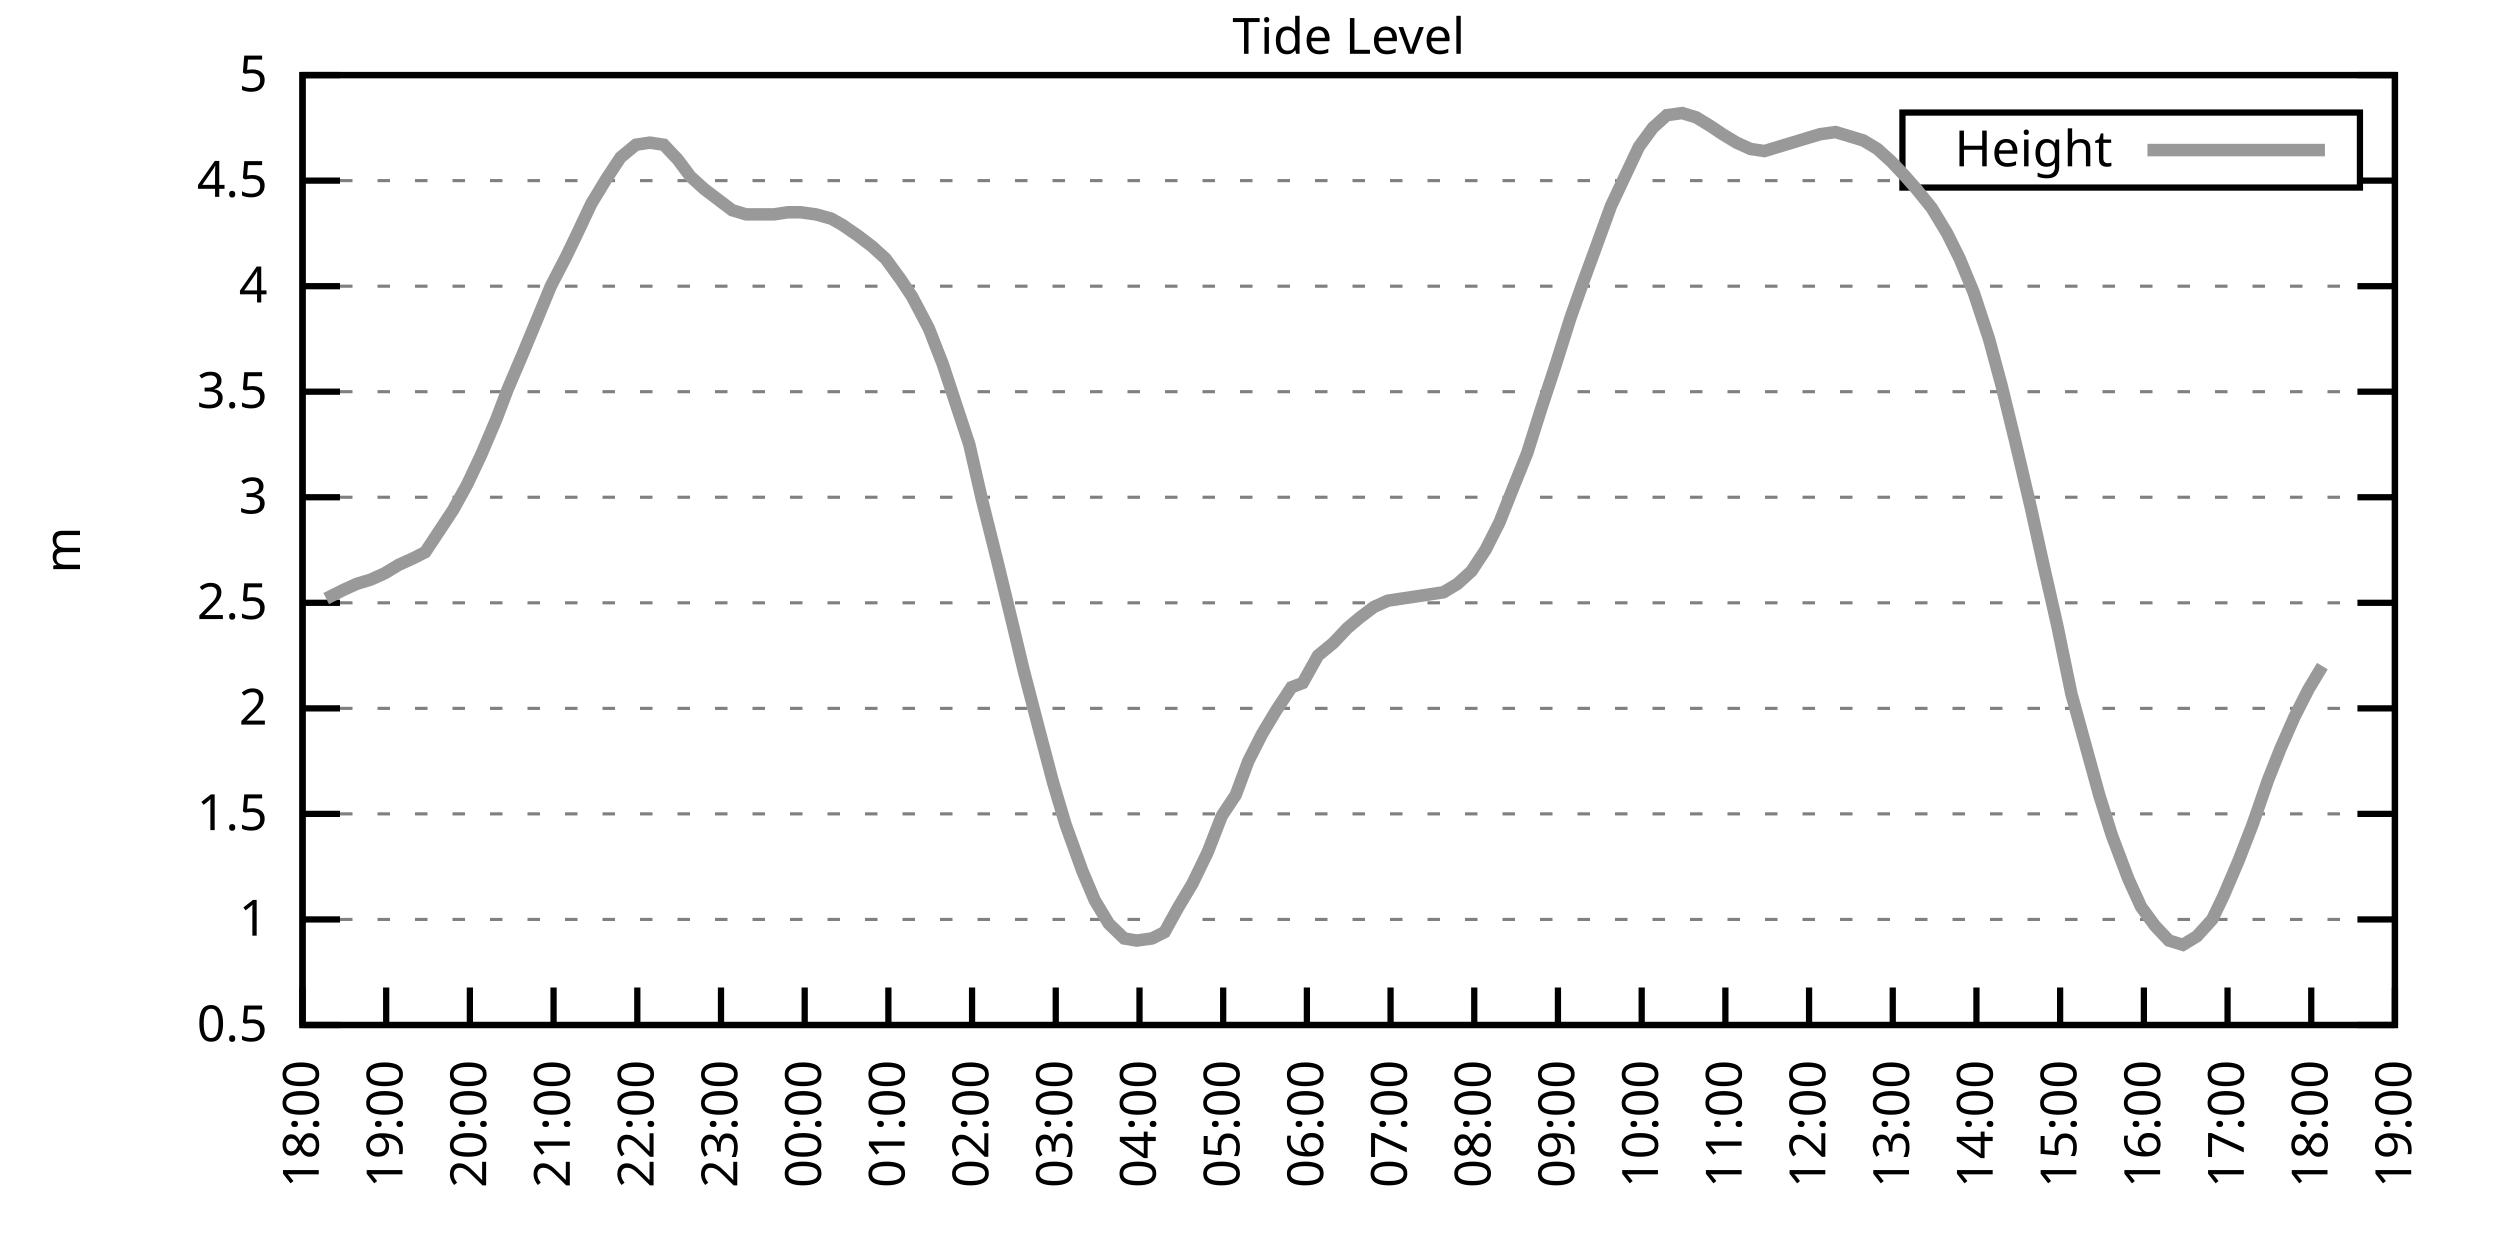
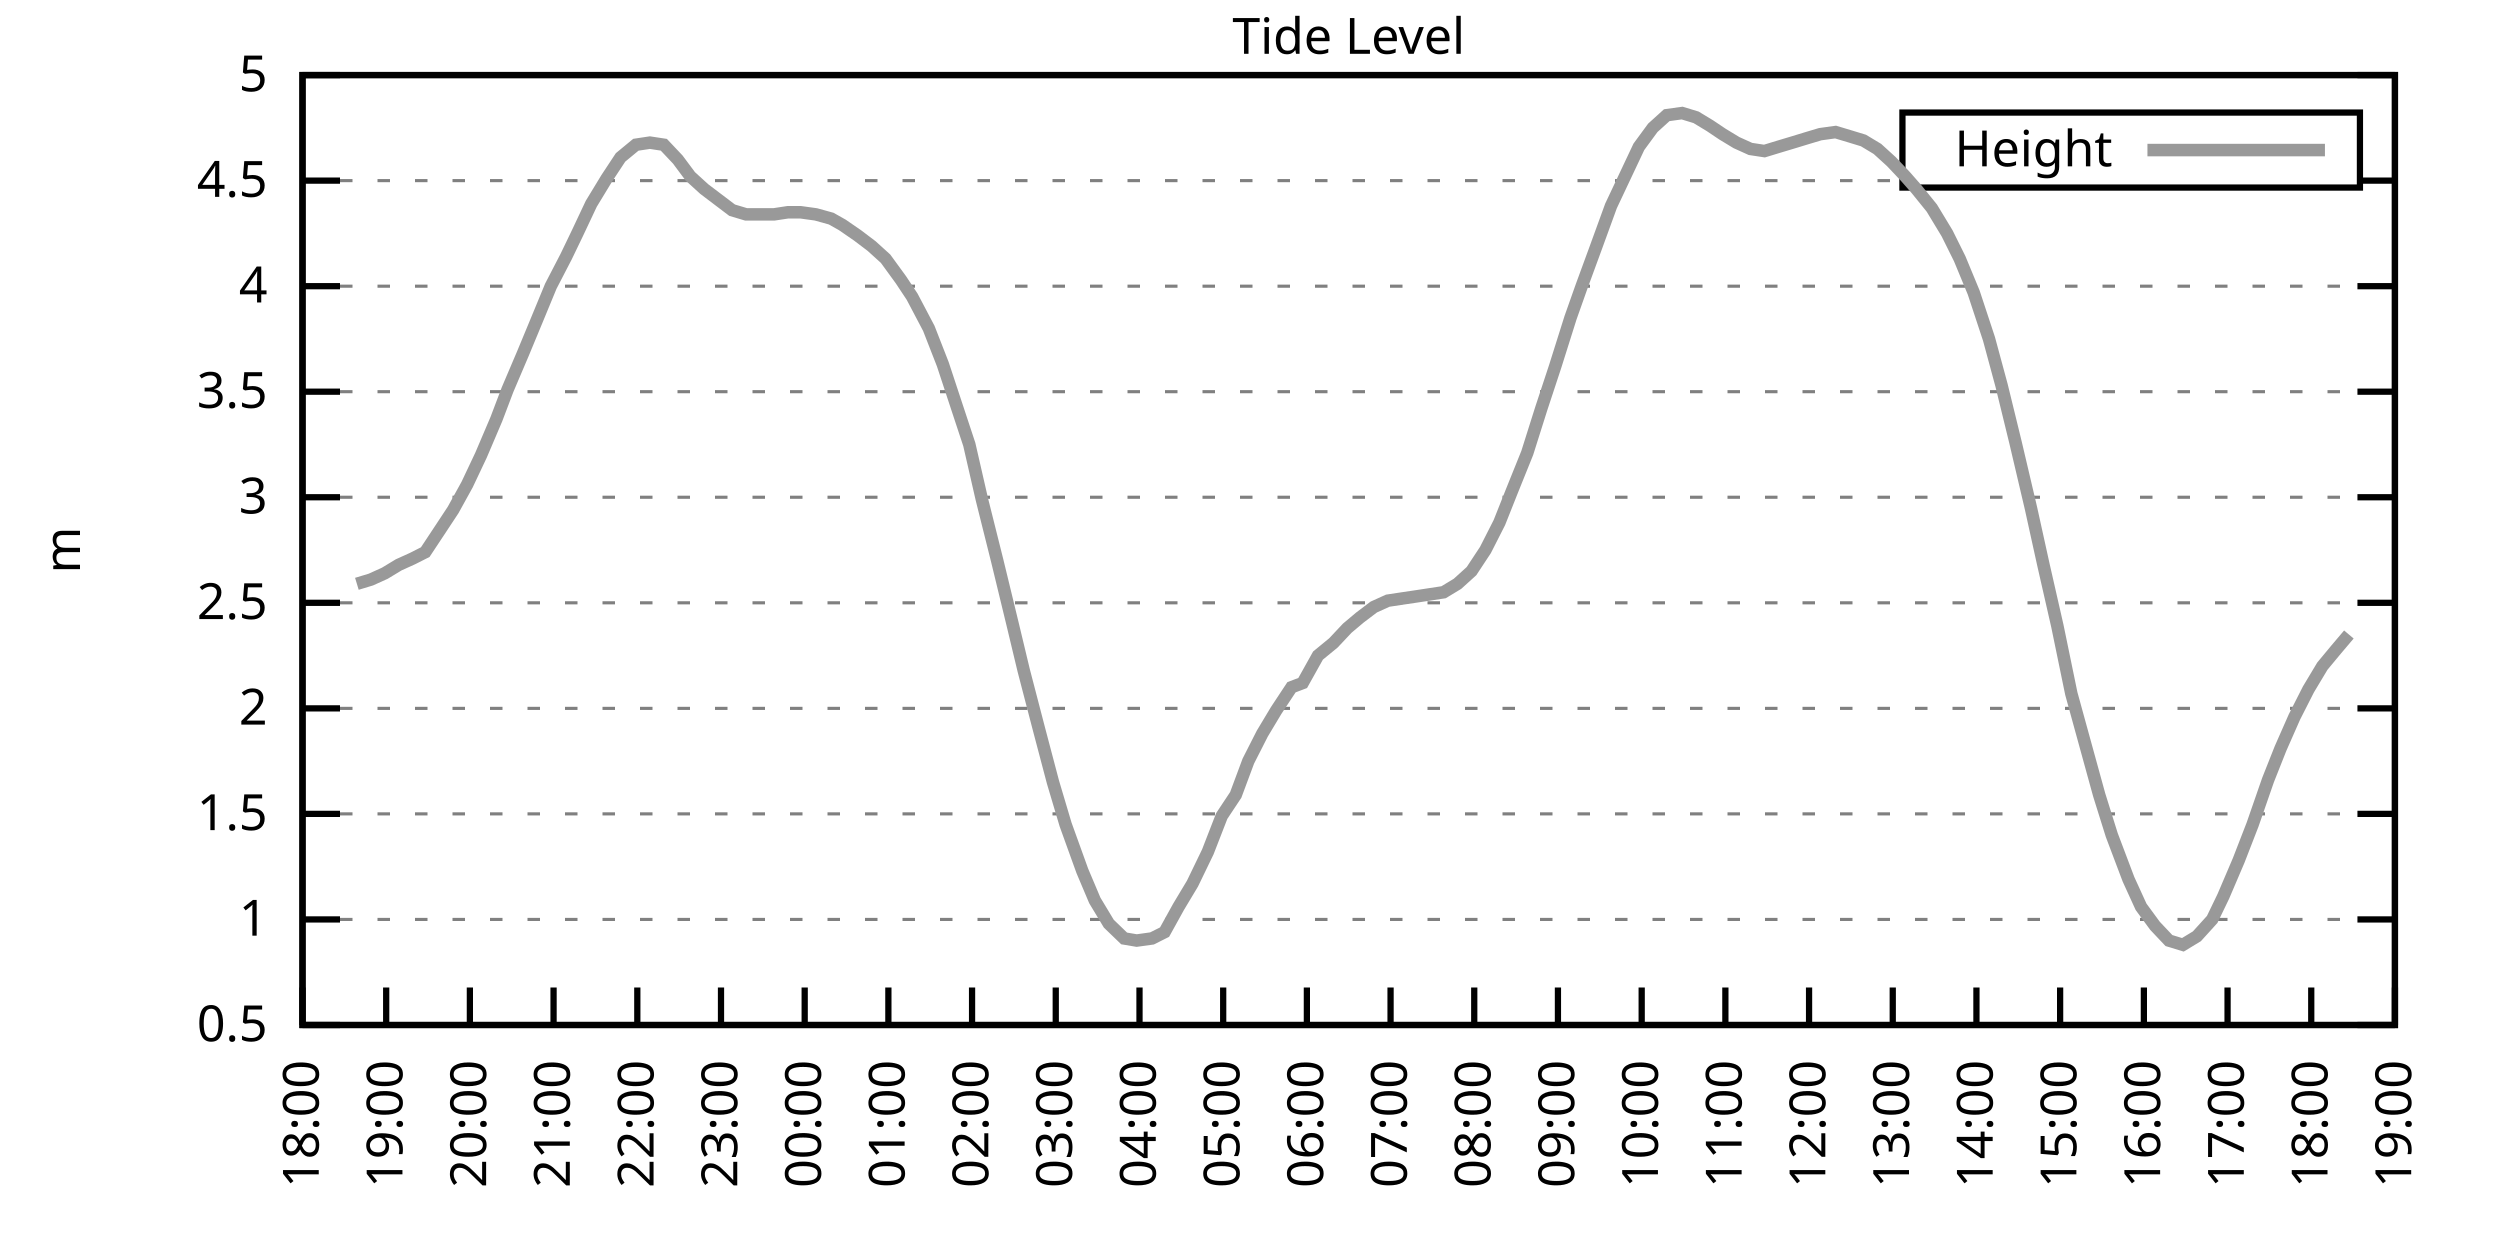
<svg xmlns="http://www.w3.org/2000/svg" xmlns:xlink="http://www.w3.org/1999/xlink" width="400" height="200" viewBox="0 0 400 200">
  <g id="gnuplot_canvas">
    <rect x="0" y="0" width="400" height="200" fill="none" />
    <defs>
      <circle id="gpDot" r="0.5" stroke-width="0.5" stroke="currentColor" />
      <path id="gpPt0" stroke-width="0.333" stroke="currentColor" d="M-1,0 h2 M0,-1 v2" />
      <path id="gpPt1" stroke-width="0.333" stroke="currentColor" d="M-1,-1 L1,1 M1,-1 L-1,1" />
      <path id="gpPt2" stroke-width="0.333" stroke="currentColor" d="M-1,0 L1,0 M0,-1 L0,1 M-1,-1 L1,1 M-1,1 L1,-1" />
      <rect id="gpPt3" stroke-width="0.333" stroke="currentColor" x="-1" y="-1" width="2" height="2" />
      <rect id="gpPt4" stroke-width="0.333" stroke="currentColor" fill="currentColor" x="-1" y="-1" width="2" height="2" />
      <circle id="gpPt5" stroke-width="0.333" stroke="currentColor" cx="0" cy="0" r="1" />
      <use xlink:href="#gpPt5" id="gpPt6" fill="currentColor" stroke="none" />
      <path id="gpPt7" stroke-width="0.333" stroke="currentColor" d="M0,-1.33 L-1.33,0.67 L1.33,0.67 z" />
      <use xlink:href="#gpPt7" id="gpPt8" fill="currentColor" stroke="none" />
      <use xlink:href="#gpPt7" id="gpPt9" stroke="currentColor" transform="rotate(180)" />
      <use xlink:href="#gpPt9" id="gpPt10" fill="currentColor" stroke="none" />
      <use xlink:href="#gpPt3" id="gpPt11" stroke="currentColor" transform="rotate(45)" />
      <use xlink:href="#gpPt11" id="gpPt12" fill="currentColor" stroke="none" />
      <path id="gpPt13" stroke-width="0.333" stroke="currentColor" d="M0,1.330 L1.265,0.411 L0.782,-1.067 L-0.782,-1.076 L-1.265,0.411 z" />
      <use xlink:href="#gpPt13" id="gpPt14" fill="currentColor" stroke="none" />
      <filter id="textbox" filterUnits="objectBoundingBox" x="0" y="0" height="1" width="1">
        <feFlood flood-color="white" flood-opacity="1" result="bgnd" />
        <feComposite in="SourceGraphic" in2="bgnd" operator="atop" />
      </filter>
      <filter id="greybox" filterUnits="objectBoundingBox" x="0" y="0" height="1" width="1">
        <feFlood flood-color="lightgrey" flood-opacity="1" result="grey" />
        <feComposite in="SourceGraphic" in2="grey" operator="atop" />
      </filter>
    </defs>
    <g fill="none" color="white" stroke="currentColor" stroke-width="1.00" stroke-linecap="butt" stroke-linejoin="miter">
</g>
    <g fill="none" color="black" stroke="currentColor" stroke-width="1.00" stroke-linecap="butt" stroke-linejoin="miter">
      <g stroke="none" shape-rendering="crispEdges">
        <polygon fill="rgb(255, 255, 255)" points="48.40,164.00 383.18,164.00 383.18,12.02 48.40,12.02 " />
      </g>
    </g>
    <g fill="none" color="black" stroke="currentColor" stroke-width="1.00" stroke-linecap="butt" stroke-linejoin="miter">
</g>
    <g fill="none" color="black" stroke="black" stroke-width="0.50" stroke-linecap="butt" stroke-linejoin="miter">
</g>
    <g fill="none" color="gray" stroke="currentColor" stroke-width="0.50" stroke-linecap="butt" stroke-linejoin="miter">
      <path stroke="gray" stroke-dasharray="2,4" class="gridline" d="M48.40,164.00 L383.19,164.00  " />
    </g>
    <g fill="none" color="gray" stroke="gray" stroke-width="1.00" stroke-linecap="butt" stroke-linejoin="miter">
</g>
    <g fill="none" color="black" stroke="currentColor" stroke-width="1.00" stroke-linecap="butt" stroke-linejoin="miter">
      <path stroke="black" d="M48.40,164.00 L54.40,164.00 M383.19,164.00 L377.19,164.00  " />
      <g transform="translate(42.80,166.60)" stroke="none" fill="black" font-family="Sans" font-size="8.00" text-anchor="end">
        <text>
          <tspan font-family="Sans"> 0.5</tspan>
        </text>
      </g>
    </g>
    <g fill="none" color="black" stroke="currentColor" stroke-width="1.00" stroke-linecap="butt" stroke-linejoin="miter">
</g>
    <g fill="none" color="black" stroke="black" stroke-width="0.50" stroke-linecap="butt" stroke-linejoin="miter">
</g>
    <g fill="none" color="gray" stroke="currentColor" stroke-width="0.50" stroke-linecap="butt" stroke-linejoin="miter">
      <path stroke="gray" stroke-dasharray="2,4" class="gridline" d="M48.40,147.11 L383.19,147.11  " />
    </g>
    <g fill="none" color="gray" stroke="gray" stroke-width="1.00" stroke-linecap="butt" stroke-linejoin="miter">
</g>
    <g fill="none" color="black" stroke="currentColor" stroke-width="1.00" stroke-linecap="butt" stroke-linejoin="miter">
      <path stroke="black" d="M48.40,147.11 L54.40,147.11 M383.19,147.11 L377.19,147.11  " />
      <g transform="translate(42.80,149.71)" stroke="none" fill="black" font-family="Sans" font-size="8.00" text-anchor="end">
        <text>
          <tspan font-family="Sans"> 1</tspan>
        </text>
      </g>
    </g>
    <g fill="none" color="black" stroke="currentColor" stroke-width="1.00" stroke-linecap="butt" stroke-linejoin="miter">
</g>
    <g fill="none" color="black" stroke="black" stroke-width="0.50" stroke-linecap="butt" stroke-linejoin="miter">
</g>
    <g fill="none" color="gray" stroke="currentColor" stroke-width="0.50" stroke-linecap="butt" stroke-linejoin="miter">
      <path stroke="gray" stroke-dasharray="2,4" class="gridline" d="M48.40,130.22 L383.19,130.22  " />
    </g>
    <g fill="none" color="gray" stroke="gray" stroke-width="1.00" stroke-linecap="butt" stroke-linejoin="miter">
</g>
    <g fill="none" color="black" stroke="currentColor" stroke-width="1.00" stroke-linecap="butt" stroke-linejoin="miter">
      <path stroke="black" d="M48.40,130.22 L54.40,130.22 M383.19,130.22 L377.19,130.22  " />
      <g transform="translate(42.80,132.82)" stroke="none" fill="black" font-family="Sans" font-size="8.00" text-anchor="end">
        <text>
          <tspan font-family="Sans"> 1.5</tspan>
        </text>
      </g>
    </g>
    <g fill="none" color="black" stroke="currentColor" stroke-width="1.00" stroke-linecap="butt" stroke-linejoin="miter">
</g>
    <g fill="none" color="black" stroke="black" stroke-width="0.50" stroke-linecap="butt" stroke-linejoin="miter">
</g>
    <g fill="none" color="gray" stroke="currentColor" stroke-width="0.50" stroke-linecap="butt" stroke-linejoin="miter">
      <path stroke="gray" stroke-dasharray="2,4" class="gridline" d="M48.40,113.34 L383.19,113.34  " />
    </g>
    <g fill="none" color="gray" stroke="gray" stroke-width="1.00" stroke-linecap="butt" stroke-linejoin="miter">
</g>
    <g fill="none" color="black" stroke="currentColor" stroke-width="1.00" stroke-linecap="butt" stroke-linejoin="miter">
      <path stroke="black" d="M48.40,113.34 L54.40,113.34 M383.19,113.34 L377.19,113.34  " />
      <g transform="translate(42.80,115.94)" stroke="none" fill="black" font-family="Sans" font-size="8.00" text-anchor="end">
        <text>
          <tspan font-family="Sans"> 2</tspan>
        </text>
      </g>
    </g>
    <g fill="none" color="black" stroke="currentColor" stroke-width="1.00" stroke-linecap="butt" stroke-linejoin="miter">
</g>
    <g fill="none" color="black" stroke="black" stroke-width="0.50" stroke-linecap="butt" stroke-linejoin="miter">
</g>
    <g fill="none" color="gray" stroke="currentColor" stroke-width="0.50" stroke-linecap="butt" stroke-linejoin="miter">
      <path stroke="gray" stroke-dasharray="2,4" class="gridline" d="M48.40,96.45 L383.19,96.45  " />
    </g>
    <g fill="none" color="gray" stroke="gray" stroke-width="1.00" stroke-linecap="butt" stroke-linejoin="miter">
</g>
    <g fill="none" color="black" stroke="currentColor" stroke-width="1.00" stroke-linecap="butt" stroke-linejoin="miter">
      <path stroke="black" d="M48.40,96.45 L54.40,96.45 M383.19,96.45 L377.19,96.45  " />
      <g transform="translate(42.80,99.05)" stroke="none" fill="black" font-family="Sans" font-size="8.00" text-anchor="end">
        <text>
          <tspan font-family="Sans"> 2.5</tspan>
        </text>
      </g>
    </g>
    <g fill="none" color="black" stroke="currentColor" stroke-width="1.00" stroke-linecap="butt" stroke-linejoin="miter">
</g>
    <g fill="none" color="black" stroke="black" stroke-width="0.50" stroke-linecap="butt" stroke-linejoin="miter">
</g>
    <g fill="none" color="gray" stroke="currentColor" stroke-width="0.50" stroke-linecap="butt" stroke-linejoin="miter">
      <path stroke="gray" stroke-dasharray="2,4" class="gridline" d="M48.40,79.56 L383.19,79.56  " />
    </g>
    <g fill="none" color="gray" stroke="gray" stroke-width="1.00" stroke-linecap="butt" stroke-linejoin="miter">
</g>
    <g fill="none" color="black" stroke="currentColor" stroke-width="1.00" stroke-linecap="butt" stroke-linejoin="miter">
      <path stroke="black" d="M48.40,79.56 L54.40,79.56 M383.19,79.56 L377.19,79.56  " />
      <g transform="translate(42.80,82.16)" stroke="none" fill="black" font-family="Sans" font-size="8.00" text-anchor="end">
        <text>
          <tspan font-family="Sans"> 3</tspan>
        </text>
      </g>
    </g>
    <g fill="none" color="black" stroke="currentColor" stroke-width="1.00" stroke-linecap="butt" stroke-linejoin="miter">
</g>
    <g fill="none" color="black" stroke="black" stroke-width="0.50" stroke-linecap="butt" stroke-linejoin="miter">
</g>
    <g fill="none" color="gray" stroke="currentColor" stroke-width="0.50" stroke-linecap="butt" stroke-linejoin="miter">
      <path stroke="gray" stroke-dasharray="2,4" class="gridline" d="M48.40,62.67 L383.19,62.67  " />
    </g>
    <g fill="none" color="gray" stroke="gray" stroke-width="1.00" stroke-linecap="butt" stroke-linejoin="miter">
</g>
    <g fill="none" color="black" stroke="currentColor" stroke-width="1.00" stroke-linecap="butt" stroke-linejoin="miter">
      <path stroke="black" d="M48.40,62.67 L54.40,62.67 M383.19,62.67 L377.19,62.67  " />
      <g transform="translate(42.80,65.27)" stroke="none" fill="black" font-family="Sans" font-size="8.00" text-anchor="end">
        <text>
          <tspan font-family="Sans"> 3.5</tspan>
        </text>
      </g>
    </g>
    <g fill="none" color="black" stroke="currentColor" stroke-width="1.00" stroke-linecap="butt" stroke-linejoin="miter">
</g>
    <g fill="none" color="black" stroke="black" stroke-width="0.50" stroke-linecap="butt" stroke-linejoin="miter">
</g>
    <g fill="none" color="gray" stroke="currentColor" stroke-width="0.50" stroke-linecap="butt" stroke-linejoin="miter">
      <path stroke="gray" stroke-dasharray="2,4" class="gridline" d="M48.40,45.79 L383.19,45.79  " />
    </g>
    <g fill="none" color="gray" stroke="gray" stroke-width="1.00" stroke-linecap="butt" stroke-linejoin="miter">
</g>
    <g fill="none" color="black" stroke="currentColor" stroke-width="1.00" stroke-linecap="butt" stroke-linejoin="miter">
      <path stroke="black" d="M48.40,45.79 L54.40,45.79 M383.19,45.79 L377.19,45.79  " />
      <g transform="translate(42.80,48.39)" stroke="none" fill="black" font-family="Sans" font-size="8.00" text-anchor="end">
        <text>
          <tspan font-family="Sans"> 4</tspan>
        </text>
      </g>
    </g>
    <g fill="none" color="black" stroke="currentColor" stroke-width="1.00" stroke-linecap="butt" stroke-linejoin="miter">
</g>
    <g fill="none" color="black" stroke="black" stroke-width="0.50" stroke-linecap="butt" stroke-linejoin="miter">
</g>
    <g fill="none" color="gray" stroke="currentColor" stroke-width="0.50" stroke-linecap="butt" stroke-linejoin="miter">
      <path stroke="gray" stroke-dasharray="2,4" class="gridline" d="M48.40,28.90 L304.39,28.90 M377.59,28.90 L383.19,28.90  " />
    </g>
    <g fill="none" color="gray" stroke="gray" stroke-width="1.00" stroke-linecap="butt" stroke-linejoin="miter">
</g>
    <g fill="none" color="black" stroke="currentColor" stroke-width="1.00" stroke-linecap="butt" stroke-linejoin="miter">
      <path stroke="black" d="M48.40,28.90 L54.40,28.90 M383.19,28.90 L377.19,28.90  " />
      <g transform="translate(42.80,31.50)" stroke="none" fill="black" font-family="Sans" font-size="8.00" text-anchor="end">
        <text>
          <tspan font-family="Sans"> 4.5</tspan>
        </text>
      </g>
    </g>
    <g fill="none" color="black" stroke="currentColor" stroke-width="1.00" stroke-linecap="butt" stroke-linejoin="miter">
</g>
    <g fill="none" color="black" stroke="black" stroke-width="0.50" stroke-linecap="butt" stroke-linejoin="miter">
</g>
    <g fill="none" color="gray" stroke="currentColor" stroke-width="0.50" stroke-linecap="butt" stroke-linejoin="miter">
      <path stroke="gray" stroke-dasharray="2,4" class="gridline" d="M48.40,12.01 L383.19,12.01  " />
    </g>
    <g fill="none" color="gray" stroke="gray" stroke-width="1.00" stroke-linecap="butt" stroke-linejoin="miter">
</g>
    <g fill="none" color="black" stroke="currentColor" stroke-width="1.00" stroke-linecap="butt" stroke-linejoin="miter">
      <path stroke="black" d="M48.40,12.01 L54.40,12.01 M383.19,12.01 L377.19,12.01  " />
      <g transform="translate(42.80,14.61)" stroke="none" fill="black" font-family="Sans" font-size="8.00" text-anchor="end">
        <text>
          <tspan font-family="Sans"> 5</tspan>
        </text>
      </g>
    </g>
    <g fill="none" color="black" stroke="currentColor" stroke-width="1.00" stroke-linecap="butt" stroke-linejoin="miter">
      <path stroke="black" d="M48.40,164.00 L48.40,158.00  " />
      <g transform="translate(51.00,169.60) rotate(270.00)" stroke="none" fill="black" font-family="Sans" font-size="8.00" text-anchor="end">
        <text>
          <tspan font-family="Sans">18:00</tspan>
        </text>
      </g>
    </g>
    <g fill="none" color="black" stroke="currentColor" stroke-width="1.00" stroke-linecap="butt" stroke-linejoin="miter">
      <path stroke="black" d="M61.79,164.00 L61.79,158.00  " />
      <g transform="translate(64.39,169.60) rotate(270.00)" stroke="none" fill="black" font-family="Sans" font-size="8.00" text-anchor="end">
        <text>
          <tspan font-family="Sans">19:00</tspan>
        </text>
      </g>
    </g>
    <g fill="none" color="black" stroke="currentColor" stroke-width="1.00" stroke-linecap="butt" stroke-linejoin="miter">
      <path stroke="black" d="M75.18,164.00 L75.18,158.00  " />
      <g transform="translate(77.78,169.60) rotate(270.00)" stroke="none" fill="black" font-family="Sans" font-size="8.00" text-anchor="end">
        <text>
          <tspan font-family="Sans">20:00</tspan>
        </text>
      </g>
    </g>
    <g fill="none" color="black" stroke="currentColor" stroke-width="1.00" stroke-linecap="butt" stroke-linejoin="miter">
      <path stroke="black" d="M88.57,164.00 L88.57,158.00  " />
      <g transform="translate(91.17,169.60) rotate(270.00)" stroke="none" fill="black" font-family="Sans" font-size="8.00" text-anchor="end">
        <text>
          <tspan font-family="Sans">21:00</tspan>
        </text>
      </g>
    </g>
    <g fill="none" color="black" stroke="currentColor" stroke-width="1.00" stroke-linecap="butt" stroke-linejoin="miter">
      <path stroke="black" d="M101.97,164.00 L101.97,158.00  " />
      <g transform="translate(104.57,169.60) rotate(270.00)" stroke="none" fill="black" font-family="Sans" font-size="8.00" text-anchor="end">
        <text>
          <tspan font-family="Sans">22:00</tspan>
        </text>
      </g>
    </g>
    <g fill="none" color="black" stroke="currentColor" stroke-width="1.00" stroke-linecap="butt" stroke-linejoin="miter">
      <path stroke="black" d="M115.36,164.00 L115.36,158.00  " />
      <g transform="translate(117.96,169.60) rotate(270.00)" stroke="none" fill="black" font-family="Sans" font-size="8.00" text-anchor="end">
        <text>
          <tspan font-family="Sans">23:00</tspan>
        </text>
      </g>
    </g>
    <g fill="none" color="black" stroke="currentColor" stroke-width="1.00" stroke-linecap="butt" stroke-linejoin="miter">
      <path stroke="black" d="M128.75,164.00 L128.75,158.00  " />
      <g transform="translate(131.35,169.60) rotate(270.00)" stroke="none" fill="black" font-family="Sans" font-size="8.00" text-anchor="end">
        <text>
          <tspan font-family="Sans">00:00</tspan>
        </text>
      </g>
    </g>
    <g fill="none" color="black" stroke="currentColor" stroke-width="1.00" stroke-linecap="butt" stroke-linejoin="miter">
      <path stroke="black" d="M142.14,164.00 L142.14,158.00  " />
      <g transform="translate(144.74,169.60) rotate(270.00)" stroke="none" fill="black" font-family="Sans" font-size="8.00" text-anchor="end">
        <text>
          <tspan font-family="Sans">01:00</tspan>
        </text>
      </g>
    </g>
    <g fill="none" color="black" stroke="currentColor" stroke-width="1.00" stroke-linecap="butt" stroke-linejoin="miter">
      <path stroke="black" d="M155.53,164.00 L155.53,158.00  " />
      <g transform="translate(158.13,169.60) rotate(270.00)" stroke="none" fill="black" font-family="Sans" font-size="8.00" text-anchor="end">
        <text>
          <tspan font-family="Sans">02:00</tspan>
        </text>
      </g>
    </g>
    <g fill="none" color="black" stroke="currentColor" stroke-width="1.00" stroke-linecap="butt" stroke-linejoin="miter">
      <path stroke="black" d="M168.92,164.00 L168.92,158.00  " />
      <g transform="translate(171.52,169.60) rotate(270.00)" stroke="none" fill="black" font-family="Sans" font-size="8.00" text-anchor="end">
        <text>
          <tspan font-family="Sans">03:00</tspan>
        </text>
      </g>
    </g>
    <g fill="none" color="black" stroke="currentColor" stroke-width="1.00" stroke-linecap="butt" stroke-linejoin="miter">
      <path stroke="black" d="M182.32,164.00 L182.32,158.00  " />
      <g transform="translate(184.92,169.60) rotate(270.00)" stroke="none" fill="black" font-family="Sans" font-size="8.00" text-anchor="end">
        <text>
          <tspan font-family="Sans">04:00</tspan>
        </text>
      </g>
    </g>
    <g fill="none" color="black" stroke="currentColor" stroke-width="1.00" stroke-linecap="butt" stroke-linejoin="miter">
      <path stroke="black" d="M195.71,164.00 L195.71,158.00  " />
      <g transform="translate(198.31,169.60) rotate(270.00)" stroke="none" fill="black" font-family="Sans" font-size="8.00" text-anchor="end">
        <text>
          <tspan font-family="Sans">05:00</tspan>
        </text>
      </g>
    </g>
    <g fill="none" color="black" stroke="currentColor" stroke-width="1.00" stroke-linecap="butt" stroke-linejoin="miter">
      <path stroke="black" d="M209.10,164.00 L209.10,158.00  " />
      <g transform="translate(211.70,169.60) rotate(270.00)" stroke="none" fill="black" font-family="Sans" font-size="8.00" text-anchor="end">
        <text>
          <tspan font-family="Sans">06:00</tspan>
        </text>
      </g>
    </g>
    <g fill="none" color="black" stroke="currentColor" stroke-width="1.00" stroke-linecap="butt" stroke-linejoin="miter">
      <path stroke="black" d="M222.49,164.00 L222.49,158.00  " />
      <g transform="translate(225.09,169.60) rotate(270.00)" stroke="none" fill="black" font-family="Sans" font-size="8.00" text-anchor="end">
        <text>
          <tspan font-family="Sans">07:00</tspan>
        </text>
      </g>
    </g>
    <g fill="none" color="black" stroke="currentColor" stroke-width="1.00" stroke-linecap="butt" stroke-linejoin="miter">
      <path stroke="black" d="M235.88,164.00 L235.88,158.00  " />
      <g transform="translate(238.48,169.60) rotate(270.00)" stroke="none" fill="black" font-family="Sans" font-size="8.00" text-anchor="end">
        <text>
          <tspan font-family="Sans">08:00</tspan>
        </text>
      </g>
    </g>
    <g fill="none" color="black" stroke="currentColor" stroke-width="1.00" stroke-linecap="butt" stroke-linejoin="miter">
      <path stroke="black" d="M249.27,164.00 L249.27,158.00  " />
      <g transform="translate(251.87,169.60) rotate(270.00)" stroke="none" fill="black" font-family="Sans" font-size="8.00" text-anchor="end">
        <text>
          <tspan font-family="Sans">09:00</tspan>
        </text>
      </g>
    </g>
    <g fill="none" color="black" stroke="currentColor" stroke-width="1.00" stroke-linecap="butt" stroke-linejoin="miter">
      <path stroke="black" d="M262.67,164.00 L262.67,158.00  " />
      <g transform="translate(265.27,169.60) rotate(270.00)" stroke="none" fill="black" font-family="Sans" font-size="8.00" text-anchor="end">
        <text>
          <tspan font-family="Sans">10:00</tspan>
        </text>
      </g>
    </g>
    <g fill="none" color="black" stroke="currentColor" stroke-width="1.00" stroke-linecap="butt" stroke-linejoin="miter">
      <path stroke="black" d="M276.06,164.00 L276.06,158.00  " />
      <g transform="translate(278.66,169.60) rotate(270.00)" stroke="none" fill="black" font-family="Sans" font-size="8.00" text-anchor="end">
        <text>
          <tspan font-family="Sans">11:00</tspan>
        </text>
      </g>
    </g>
    <g fill="none" color="black" stroke="currentColor" stroke-width="1.00" stroke-linecap="butt" stroke-linejoin="miter">
      <path stroke="black" d="M289.45,164.00 L289.45,158.00  " />
      <g transform="translate(292.05,169.60) rotate(270.00)" stroke="none" fill="black" font-family="Sans" font-size="8.00" text-anchor="end">
        <text>
          <tspan font-family="Sans">12:00</tspan>
        </text>
      </g>
    </g>
    <g fill="none" color="black" stroke="currentColor" stroke-width="1.00" stroke-linecap="butt" stroke-linejoin="miter">
      <path stroke="black" d="M302.84,164.00 L302.84,158.00  " />
      <g transform="translate(305.44,169.60) rotate(270.00)" stroke="none" fill="black" font-family="Sans" font-size="8.00" text-anchor="end">
        <text>
          <tspan font-family="Sans">13:00</tspan>
        </text>
      </g>
    </g>
    <g fill="none" color="black" stroke="currentColor" stroke-width="1.00" stroke-linecap="butt" stroke-linejoin="miter">
      <path stroke="black" d="M316.23,164.00 L316.23,158.00  " />
      <g transform="translate(318.83,169.60) rotate(270.00)" stroke="none" fill="black" font-family="Sans" font-size="8.00" text-anchor="end">
        <text>
          <tspan font-family="Sans">14:00</tspan>
        </text>
      </g>
    </g>
    <g fill="none" color="black" stroke="currentColor" stroke-width="1.00" stroke-linecap="butt" stroke-linejoin="miter">
      <path stroke="black" d="M329.62,164.00 L329.62,158.00  " />
      <g transform="translate(332.22,169.60) rotate(270.00)" stroke="none" fill="black" font-family="Sans" font-size="8.00" text-anchor="end">
        <text>
          <tspan font-family="Sans">15:00</tspan>
        </text>
      </g>
    </g>
    <g fill="none" color="black" stroke="currentColor" stroke-width="1.00" stroke-linecap="butt" stroke-linejoin="miter">
      <path stroke="black" d="M343.02,164.00 L343.02,158.00  " />
      <g transform="translate(345.62,169.60) rotate(270.00)" stroke="none" fill="black" font-family="Sans" font-size="8.00" text-anchor="end">
        <text>
          <tspan font-family="Sans">16:00</tspan>
        </text>
      </g>
    </g>
    <g fill="none" color="black" stroke="currentColor" stroke-width="1.00" stroke-linecap="butt" stroke-linejoin="miter">
      <path stroke="black" d="M356.41,164.00 L356.41,158.00  " />
      <g transform="translate(359.01,169.60) rotate(270.00)" stroke="none" fill="black" font-family="Sans" font-size="8.00" text-anchor="end">
        <text>
          <tspan font-family="Sans">17:00</tspan>
        </text>
      </g>
    </g>
    <g fill="none" color="black" stroke="currentColor" stroke-width="1.00" stroke-linecap="butt" stroke-linejoin="miter">
      <path stroke="black" d="M369.80,164.00 L369.80,158.00  " />
      <g transform="translate(372.40,169.60) rotate(270.00)" stroke="none" fill="black" font-family="Sans" font-size="8.00" text-anchor="end">
        <text>
          <tspan font-family="Sans">18:00</tspan>
        </text>
      </g>
    </g>
    <g fill="none" color="black" stroke="currentColor" stroke-width="1.00" stroke-linecap="butt" stroke-linejoin="miter">
      <path stroke="black" d="M383.19,164.00 L383.19,158.00  " />
      <g transform="translate(385.79,169.60) rotate(270.00)" stroke="none" fill="black" font-family="Sans" font-size="8.00" text-anchor="end">
        <text>
          <tspan font-family="Sans">19:00</tspan>
        </text>
      </g>
    </g>
    <g fill="none" color="black" stroke="currentColor" stroke-width="1.00" stroke-linecap="butt" stroke-linejoin="miter">
</g>
    <g fill="none" color="black" stroke="currentColor" stroke-width="1.00" stroke-linecap="butt" stroke-linejoin="miter">
      <path stroke="black" d="M48.40,12.01 L48.40,164.00 L383.19,164.00 L383.19,12.01 L48.40,12.01 Z  " />
    </g>
    <g fill="none" color="black" stroke="currentColor" stroke-width="1.00" stroke-linecap="butt" stroke-linejoin="miter">
</g>
    <g fill="none" color="black" stroke="currentColor" stroke-width="1.00" stroke-linecap="butt" stroke-linejoin="miter">
      <path stroke="black" d="M304.39,30.01 L304.39,18.01 L377.59,18.01 L377.59,30.01 L304.39,30.01 Z  " />
    </g>
    <g id="Tide_level_plot_1">
      <g fill="none" color="white" stroke="black" stroke-width="2.00" stroke-linecap="butt" stroke-linejoin="miter">
</g>
      <g fill="none" color="black" stroke="currentColor" stroke-width="2.00" stroke-linecap="butt" stroke-linejoin="miter">
        <g transform="translate(337.99,26.61)" stroke="none" fill="black" font-family="Sans" font-size="8.00" text-anchor="end">
          <text>
            <tspan font-family="Sans">Height</tspan>
          </text>
        </g>
      </g>
      <g fill="none" color="black" stroke="currentColor" stroke-width="2.00" stroke-linecap="butt" stroke-linejoin="miter">
-         <path stroke="rgb(153, 153, 153)" d="M343.59,24.01 L371.99,24.01 M52.19,95.77 L54.87,94.42 L57.10,93.41 L59.34,92.73 L61.57,91.72 L63.80,90.37   L66.03,89.36 L68.04,88.34 L70.27,84.97 L72.50,81.59 L74.74,77.53 L76.97,72.81 L79.42,67.06 L81.21,62.34   L83.66,56.59 L85.90,51.19 L88.13,45.79 L90.58,41.06 L92.37,37.34 L94.60,32.61 L97.06,28.56 L99.29,25.18   L101.74,23.16 L103.98,22.82 L106.21,23.16 L108.44,25.52 L110.45,28.22 L112.68,30.25 L114.91,31.94 L117.14,33.63   L119.38,34.30 L121.38,34.30 L123.84,34.30 L126.07,33.96 L128.08,33.96 L130.54,34.30 L132.99,34.98 L134.78,35.99   L137.23,37.68 L139.46,39.37 L141.69,41.39 L144.15,44.77 L145.94,47.47 L148.61,52.54 L150.85,58.28 L153.08,65.04   L155.09,71.12 L157.10,79.90 L159.55,89.69 L162.01,99.83 L163.79,107.26 L166.25,116.71 L168.48,125.16 L170.49,131.91   L173.17,139.34 L175.17,144.07 L177.41,147.79 L179.86,150.15 L181.87,150.49 L184.32,150.15 L186.33,149.14 L188.57,145.09   L190.80,141.37 L193.25,136.30 L195.48,130.56 L197.72,127.18 L199.73,121.78 L201.96,117.39 L204.19,113.67 L206.64,109.96   L208.43,109.28 L210.88,104.89 L213.34,102.87 L215.57,100.50 L217.58,98.81 L219.81,97.12 L222.04,96.11 L224.28,95.77   L226.51,95.44 L228.74,95.10 L230.97,94.76 L233.20,93.41 L235.44,91.38 L237.67,88.00 L239.90,83.61 L241.91,78.55   L244.36,72.47 L246.60,65.38 L248.83,58.62 L251.28,50.85 L253.07,45.79 L255.30,39.71 L257.76,32.95 L259.99,28.22   L262.22,23.49 L264.45,20.45 L266.68,18.43 L269.14,18.09 L271.37,18.77 L273.60,20.12 L275.61,21.47 L277.84,22.82   L280.07,23.83 L282.31,24.17 L284.54,23.49 L286.77,22.82 L289.00,22.14 L291.23,21.47 L293.69,21.13 L295.92,21.80   L298.15,22.48 L300.39,23.83 L302.62,25.86 L304.85,28.22 L306.63,30.25 L309.09,33.29 L311.54,37.34 L313.55,41.39   L315.79,46.80 L318.24,54.23 L320.25,61.66 L322.48,70.78 L324.94,81.25 L326.95,90.37 L329.18,100.16 L331.41,110.97   L333.64,119.08 L335.87,127.18 L337.88,133.60 L340.56,140.69 L342.57,145.09 L344.80,148.13 L347.03,150.49 L349.26,151.17   L351.50,149.81 L353.95,147.11 L355.74,143.40 L358.19,137.66 L360.42,131.91 L362.88,124.82 L364.89,119.75 L367.12,114.69   L369.35,110.30 L371.58,106.58  " />
+         <path stroke="rgb(153, 153, 153)" d="M343.59,24.01 L371.99,24.01 M57.10,93.41 L59.34,92.73 L61.57,91.72 L63.80,90.37 L66.03,89.36 L68.04,88.34   L70.27,84.97 L72.50,81.59 L74.74,77.53 L76.97,72.81 L79.42,67.06 L81.21,62.34 L83.66,56.59 L85.90,51.19   L88.13,45.79 L90.58,41.06 L92.37,37.34 L94.60,32.61 L97.06,28.56 L99.29,25.18 L101.74,23.16 L103.98,22.82   L106.21,23.16 L108.44,25.52 L110.45,28.22 L112.68,30.25 L114.91,31.94 L117.14,33.63 L119.38,34.30 L121.38,34.30   L123.84,34.30 L126.07,33.96 L128.08,33.96 L130.54,34.30 L132.99,34.98 L134.78,35.99 L137.23,37.68 L139.46,39.37   L141.69,41.39 L144.15,44.77 L145.94,47.47 L148.61,52.54 L150.85,58.28 L153.08,65.04 L155.09,71.12 L157.10,79.90   L159.55,89.69 L162.01,99.83 L163.79,107.26 L166.25,116.71 L168.48,125.16 L170.49,131.91 L173.17,139.34 L175.17,144.07   L177.41,147.79 L179.86,150.15 L181.87,150.49 L184.32,150.15 L186.33,149.14 L188.57,145.09 L190.80,141.37 L193.25,136.30   L195.48,130.56 L197.72,127.18 L199.73,121.78 L201.96,117.39 L204.19,113.67 L206.64,109.96 L208.43,109.28 L210.88,104.89   L213.34,102.87 L215.57,100.50 L217.58,98.81 L219.81,97.12 L222.04,96.11 L224.28,95.77 L226.51,95.44 L228.74,95.10   L230.97,94.76 L233.20,93.41 L235.44,91.38 L237.67,88.00 L239.90,83.61 L241.91,78.55 L244.36,72.47 L246.60,65.38   L248.83,58.62 L251.28,50.85 L253.07,45.79 L255.30,39.71 L257.76,32.95 L259.99,28.22 L262.22,23.49 L264.45,20.45   L266.68,18.43 L269.14,18.09 L271.37,18.77 L273.60,20.12 L275.61,21.47 L277.84,22.82 L280.07,23.83 L282.31,24.17   L284.54,23.49 L286.77,22.82 L289.00,22.14 L291.23,21.47 L293.69,21.13 L295.92,21.80 L298.15,22.48 L300.39,23.83   L302.62,25.86 L304.85,28.22 L306.63,30.25 L309.09,33.29 L311.54,37.34 L313.55,41.39 L315.79,46.80 L318.24,54.23   L320.25,61.66 L322.48,70.78 L324.94,81.25 L326.95,90.37 L329.18,100.16 L331.41,110.97 L333.64,119.08 L335.87,127.18   L337.88,133.60 L340.56,140.69 L342.57,145.09 L344.80,148.13 L347.03,150.49 L349.26,151.17 L351.50,149.81 L353.95,147.11   L355.74,143.40 L358.19,137.66 L360.42,131.91 L362.88,124.82 L364.89,119.75 L367.12,114.69 L369.35,110.30 L371.58,106.58   L373.82,103.88 L375.82,101.52  " />
      </g>
    </g>
    <g fill="none" color="black" stroke="currentColor" stroke-width="2.00" stroke-linecap="butt" stroke-linejoin="miter">
</g>
    <g fill="none" color="black" stroke="black" stroke-width="1.00" stroke-linecap="butt" stroke-linejoin="miter">
</g>
    <g fill="none" color="black" stroke="currentColor" stroke-width="1.00" stroke-linecap="butt" stroke-linejoin="miter">
      <path stroke="black" d="M48.40,12.01 L48.40,164.00 L383.19,164.00 L383.19,12.01 L48.40,12.01 Z  " />
      <g transform="translate(12.80,88.01) rotate(270.00)" stroke="none" fill="black" font-family="Sans" font-size="8.00" text-anchor="middle">
        <text>
          <tspan font-family="Sans">m</tspan>
        </text>
      </g>
    </g>
    <g fill="none" color="black" stroke="currentColor" stroke-width="1.00" stroke-linecap="butt" stroke-linejoin="miter">
</g>
    <g fill="none" color="black" stroke="currentColor" stroke-width="1.00" stroke-linecap="butt" stroke-linejoin="miter">
      <g transform="translate(215.79,8.61)" stroke="none" fill="black" font-family="Sans" font-size="8.00" text-anchor="middle">
        <text>
          <tspan font-family="Sans">Tide Level</tspan>
        </text>
      </g>
    </g>
    <g fill="none" color="black" stroke="currentColor" stroke-width="1.00" stroke-linecap="butt" stroke-linejoin="miter">
</g>
  </g>
</svg>
